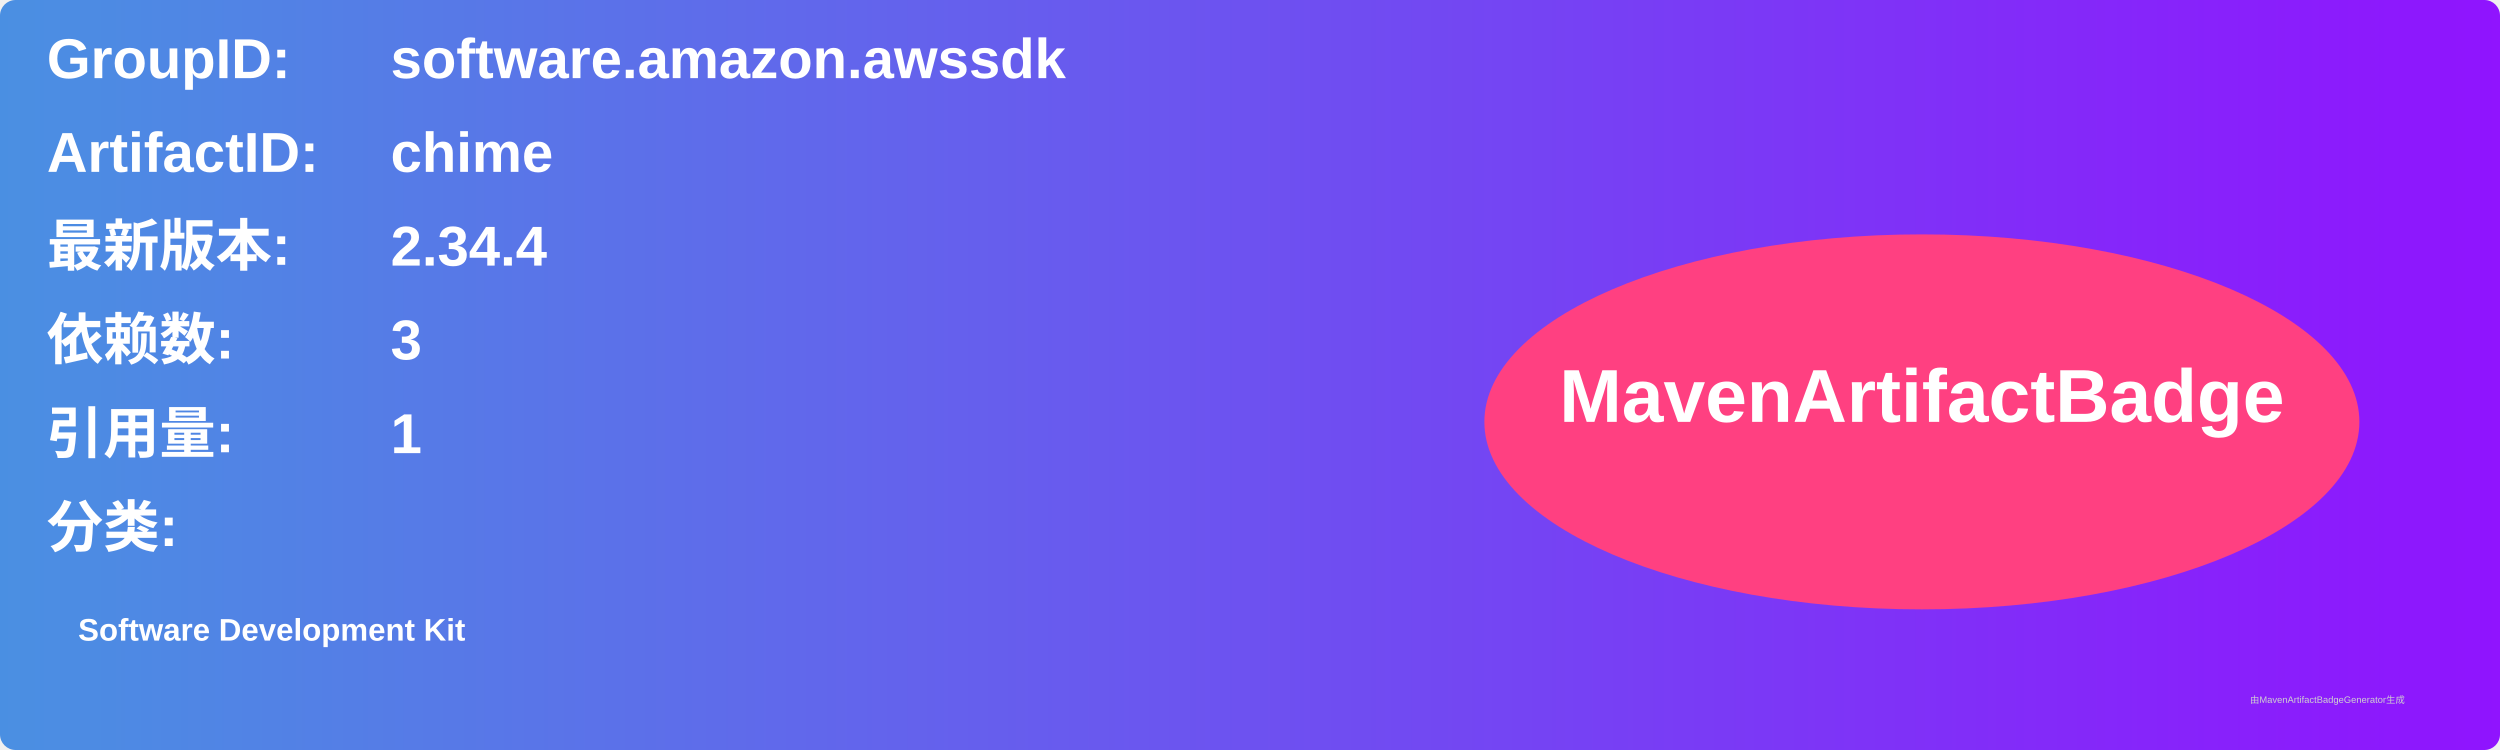
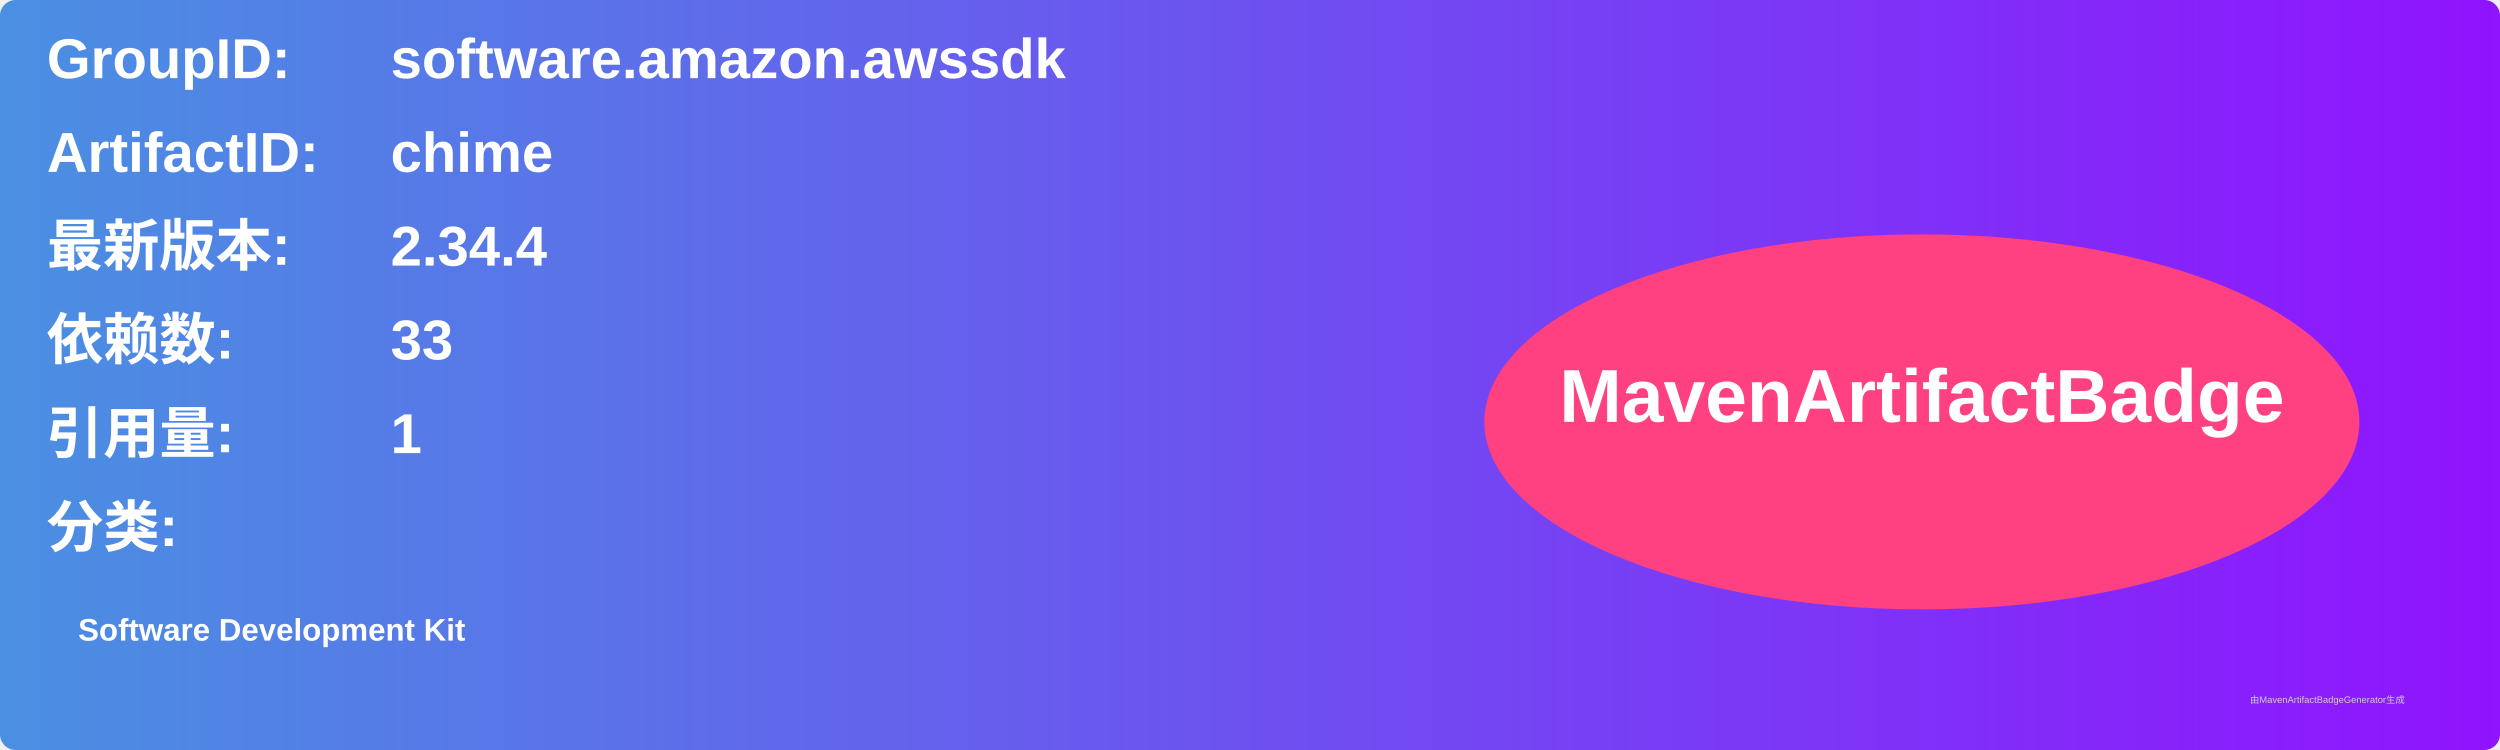
<svg xmlns="http://www.w3.org/2000/svg" width="800" height="240" viewBox="0 0 800 240">
  <linearGradient id="grad" x1="0%" y1="0%" x2="100%" y2="0%">
    <stop offset="0%" stop-color="#4a90e2" />
    <stop offset="100%" stop-color="#9013fe" />
  </linearGradient>
  <rect width="100%" height="100%" rx="5" ry="5" fill="url(#grad)" />
  <g transform="translate(15, 15)">
    <text x="0" y="10" font-family="Arial" font-size="18" fill="white" font-weight="bold" width="260">GroupID:</text>
    <text x="110" y="10" font-family="Arial" font-size="18" fill="white" font-weight="bold" width="460">software.amazon.awssdk</text>
    <text x="0" y="40" font-family="Arial" font-size="18" fill="white" font-weight="bold" width="260">ArtifactID:</text>
    <text x="110" y="40" font-family="Arial" font-size="18" fill="white" font-weight="bold" width="460">chime</text>
    <text x="0" y="70" font-family="Arial" font-size="18" fill="white" font-weight="bold">最新版本:</text>
    <text x="110" y="70" font-family="Arial" font-size="18" fill="white" font-weight="bold">
      <tspan font-weight="bold">2.34.4</tspan>
    </text>
    <text x="0" y="100" font-family="Arial" font-size="18" fill="white" font-weight="bold">依赖数: </text>
    <text x="110" y="100" font-family="Arial" font-size="18" fill="white">
-       <tspan font-weight="bold">3</tspan>
+       <tspan font-weight="bold">33</tspan>
    </text>
    <text x="0" y="130" font-family="Arial" font-size="18" fill="white" font-weight="bold">引用量: </text>
    <text x="110" y="130" font-family="Arial" font-size="18" fill="white">
      <tspan font-weight="bold">1</tspan>
    </text>
    <text x="0" y="160" font-family="Arial" font-size="18" fill="white" font-weight="bold">分类:</text>
    <text x="10" y="190" font-family="Arial" font-size="10" fill="white">
      <tspan font-weight="bold">Software Development Kit</tspan>
    </text>
    <ellipse cx="600" cy="120" rx="140" ry="60" fill="#ff4081" />
    <text x="600" y="120" text-anchor="middle" font-family="Arial" font-size="24" fill="white" font-weight="bold">MavenArtifactBadge</text>
  </g>
  <text x="720" y="225" font-family="Arial" font-size="3" fill="#d0d0d0">由MavenArtifactBadgeGenerator生成</text>
</svg>
